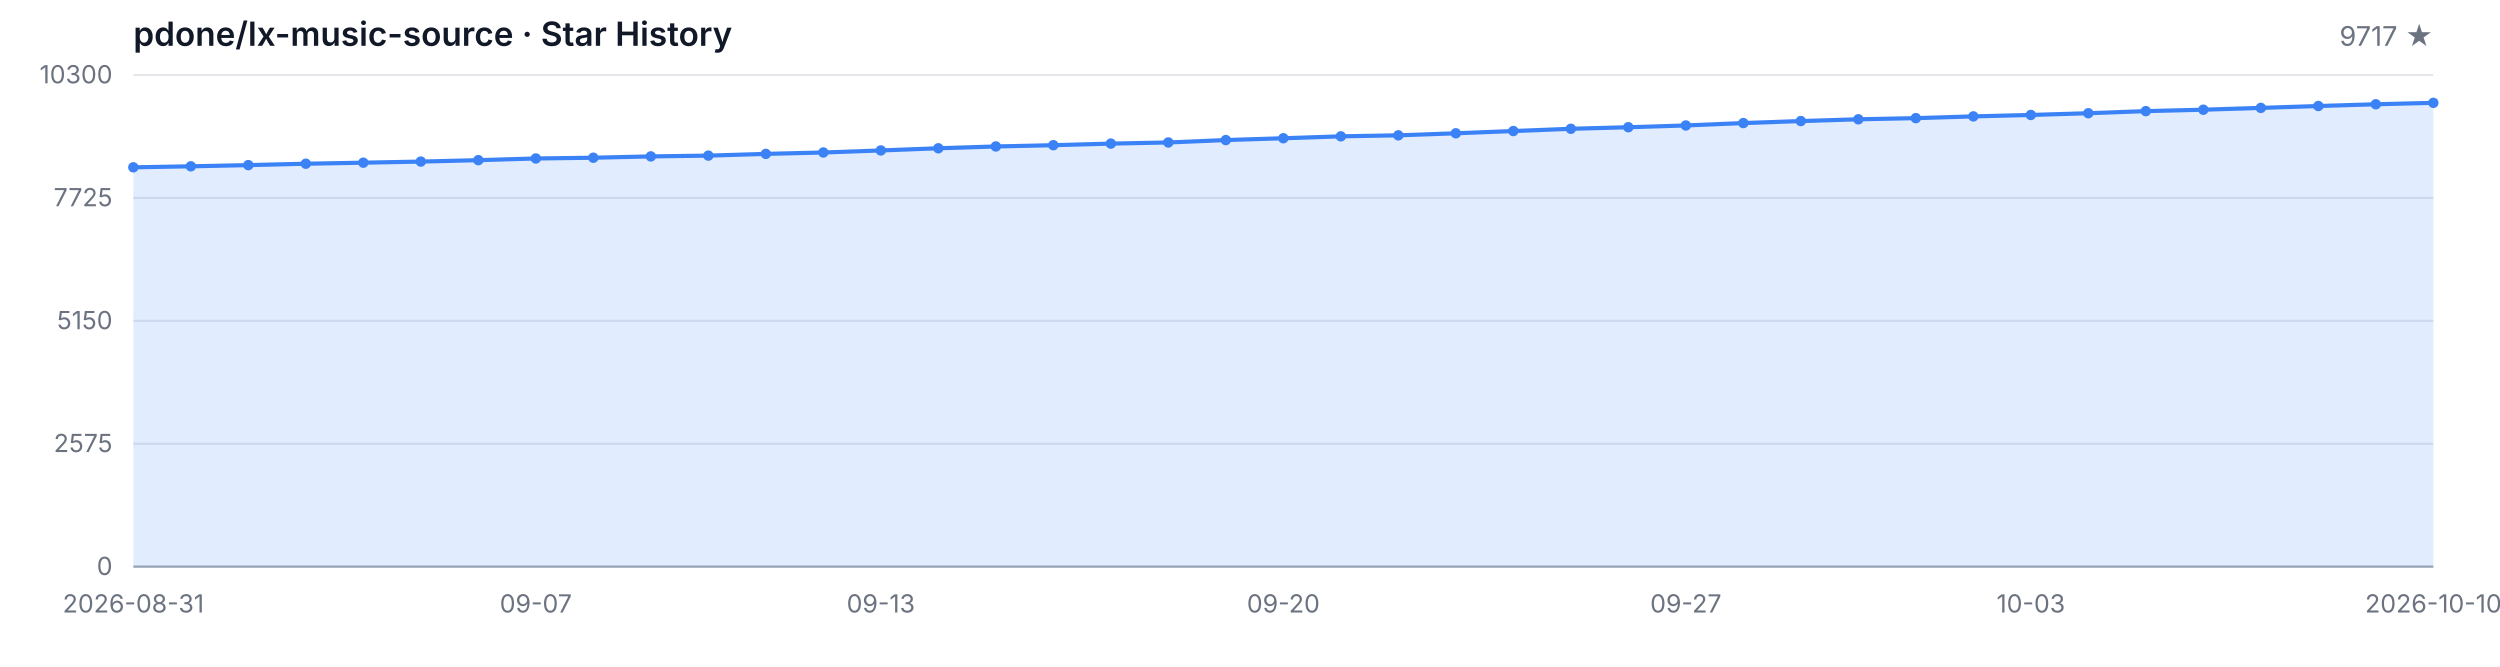
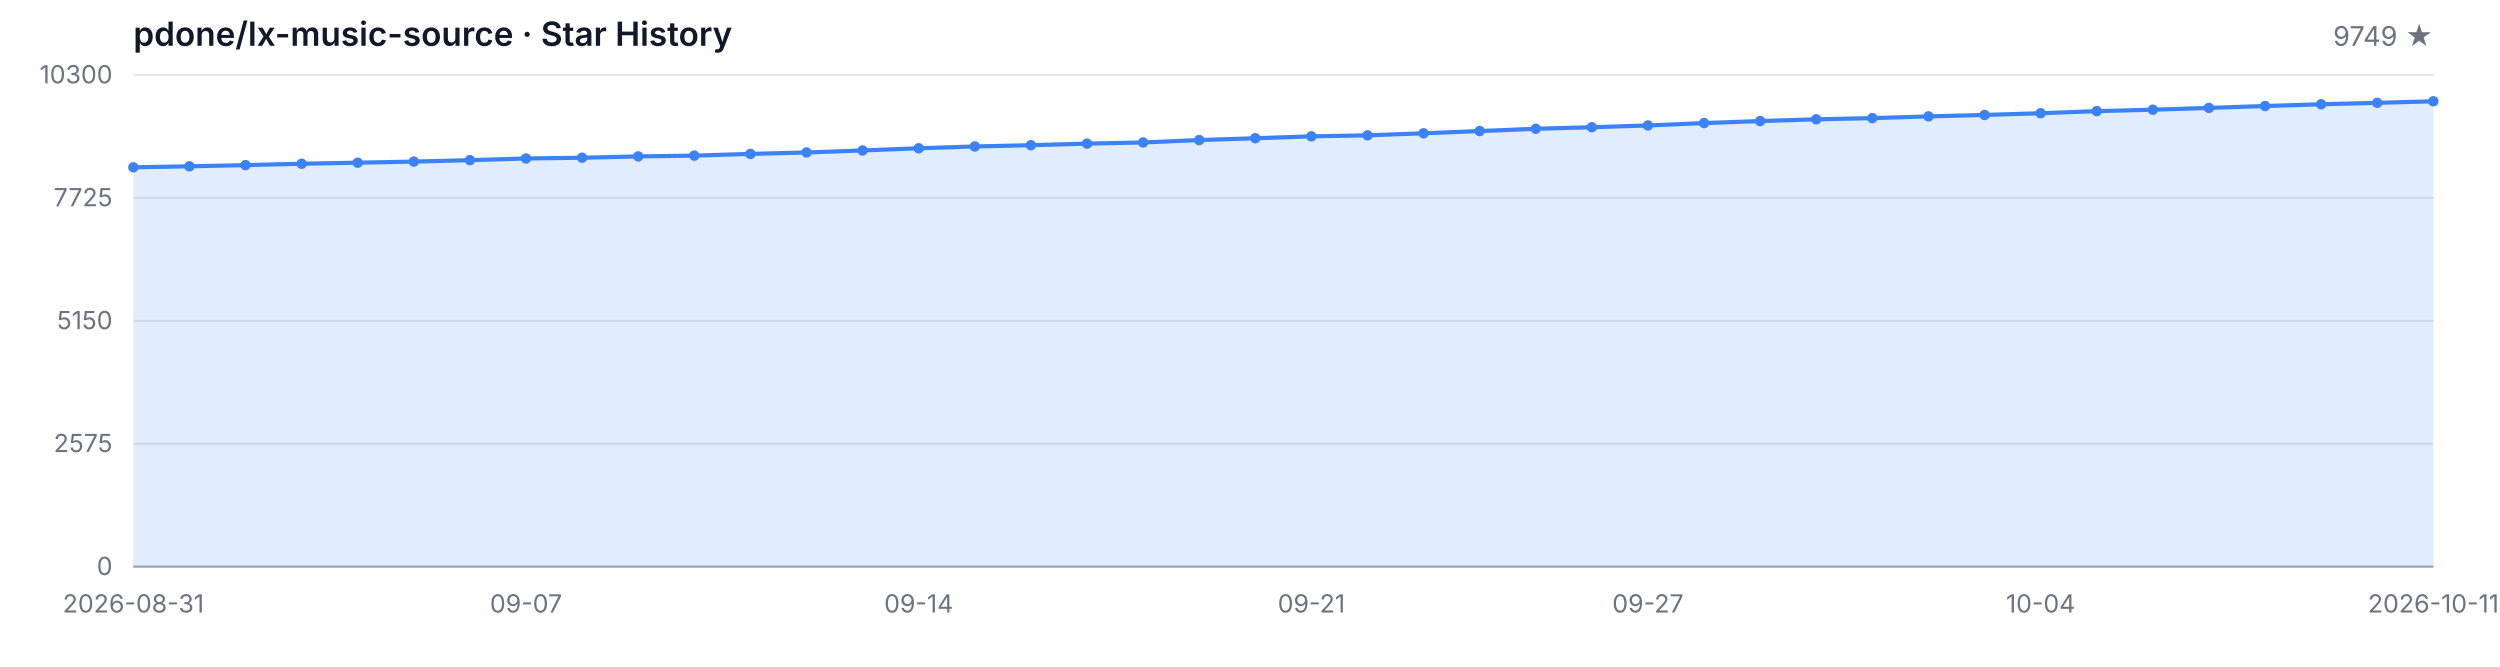
<svg xmlns="http://www.w3.org/2000/svg" width="1200" height="320" viewBox="0 0 1200 320" role="img" aria-label="Star History">
  <style>
  .bg { fill: #ffffff; }
  .grid { stroke: #e5e7eb; stroke-width: 1; }
  .axis { stroke: #9ca3af; stroke-width: 1; }
  .area { fill: rgba(59, 130, 246, 0.15); }
  .line { fill: none; stroke: #3b82f6; stroke-width: 2; stroke-linejoin: round; stroke-linecap: round; }
  .dot { fill: #3b82f6; }
  .tlabel { fill: #6b7280; font-family: -apple-system, BlinkMacSystemFont, 'Segoe UI', sans-serif; font-size: 12px; }
  .title { fill: #111827; font-family: -apple-system, BlinkMacSystemFont, 'Segoe UI', sans-serif; font-size: 16px; font-weight: 600; }
  .subtitle { fill: #6b7280; font-family: -apple-system, BlinkMacSystemFont, 'Segoe UI', sans-serif; font-size: 13px; }
  @media (prefers-color-scheme: dark) {
    .bg { fill: #0d1117; }
    .grid { stroke: #21262d; }
    .axis { stroke: #484f58; }
    .area { fill: rgba(58, 132, 255, 0.18); }
    .line { stroke: #58a6ff; }
    .dot { fill: #58a6ff; }
    .tlabel { fill: #8b949e; }
    .title { fill: #c9d1d9; }
    .subtitle { fill: #8b949e; }
  }
</style>
  <rect class="bg" width="1200" height="320" />
  <text class="title" x="64" y="22">pdone/lx-music-source · Star History</text>
-   <text class="subtitle" x="1168" y="22" text-anchor="end">9717 ★</text>
+   <text class="subtitle" x="1168" y="22" text-anchor="end">9749 ★</text>
  <line class="grid" x1="64" y1="272.00" x2="1168" y2="272.00" />
  <line class="grid" x1="64" y1="213.00" x2="1168" y2="213.00" />
  <line class="grid" x1="64" y1="154.00" x2="1168" y2="154.00" />
  <line class="grid" x1="64" y1="95.00" x2="1168" y2="95.00" />
  <line class="grid" x1="64" y1="36.00" x2="1168" y2="36.00" />
  <text class="tlabel" x="54" y="276.00" text-anchor="end">0</text>
  <text class="tlabel" x="54" y="217.00" text-anchor="end">2575</text>
  <text class="tlabel" x="54" y="158.00" text-anchor="end">5150</text>
  <text class="tlabel" x="54" y="99.00" text-anchor="end">7725</text>
  <text class="tlabel" x="54" y="40.00" text-anchor="end">10300</text>
  <line class="axis" x1="64" y1="272" x2="1168" y2="272" />
-   <path class="area" d="M 64.00 272.00 L 64.00 80.31 L 91.60 79.83 L 119.20 79.26 L 146.80 78.59 L 174.40 78.09 L 202.00 77.56 L 229.60 76.88 L 257.20 76.07 L 284.80 75.71 L 312.40 75.07 L 340.00 74.70 L 367.60 73.87 L 395.20 73.19 L 422.80 72.22 L 450.40 71.17 L 478.00 70.30 L 505.60 69.70 L 533.20 68.93 L 560.80 68.38 L 588.40 67.23 L 616.00 66.36 L 643.60 65.44 L 671.20 64.96 L 698.80 63.98 L 726.40 62.90 L 754.00 61.82 L 781.60 61.07 L 809.20 60.22 L 836.80 59.07 L 864.40 58.11 L 892.00 57.26 L 919.60 56.71 L 947.20 55.87 L 974.80 55.18 L 1002.40 54.35 L 1030.00 53.34 L 1057.60 52.66 L 1085.20 51.79 L 1112.80 50.89 L 1140.40 50.05 L 1168.00 49.36 L 1168.00 272.00 Z" />
-   <path class="line" d="M 64.00 80.31 L 91.60 79.83 L 119.20 79.26 L 146.80 78.59 L 174.40 78.09 L 202.00 77.56 L 229.60 76.88 L 257.20 76.07 L 284.80 75.71 L 312.40 75.07 L 340.00 74.70 L 367.60 73.87 L 395.20 73.19 L 422.80 72.22 L 450.40 71.17 L 478.00 70.30 L 505.60 69.70 L 533.20 68.93 L 560.80 68.38 L 588.40 67.23 L 616.00 66.36 L 643.60 65.44 L 671.20 64.96 L 698.80 63.98 L 726.40 62.90 L 754.00 61.82 L 781.60 61.07 L 809.20 60.22 L 836.80 59.07 L 864.40 58.11 L 892.00 57.26 L 919.60 56.71 L 947.20 55.87 L 974.80 55.18 L 1002.40 54.35 L 1030.00 53.34 L 1057.60 52.66 L 1085.20 51.79 L 1112.80 50.89 L 1140.40 50.05 L 1168.00 49.36" />
+   <path class="area" d="M 64.00 272.00 L 64.00 80.31 L 90.93 79.83 L 117.85 79.26 L 144.78 78.59 L 171.71 78.09 L 198.63 77.56 L 225.56 76.88 L 252.49 76.07 L 279.41 75.71 L 306.34 75.07 L 333.27 74.70 L 360.20 73.87 L 387.12 73.19 L 414.05 72.22 L 440.98 71.17 L 467.90 70.30 L 494.83 69.70 L 521.76 68.93 L 548.68 68.38 L 575.61 67.23 L 602.54 66.36 L 629.46 65.44 L 656.39 64.96 L 683.32 63.98 L 710.24 62.90 L 737.17 61.82 L 764.10 61.07 L 791.02 60.22 L 817.95 59.07 L 844.88 58.11 L 871.80 57.26 L 898.73 56.71 L 925.66 55.87 L 952.59 55.18 L 979.51 54.35 L 1006.44 53.34 L 1033.37 52.66 L 1060.29 51.79 L 1087.22 50.89 L 1114.15 50.05 L 1141.07 49.36 L 1168.00 48.62 L 1168.00 272.00 Z" />
+   <path class="line" d="M 64.00 80.31 L 90.93 79.83 L 117.85 79.26 L 144.78 78.59 L 171.71 78.09 L 198.63 77.56 L 225.56 76.88 L 252.49 76.07 L 279.41 75.71 L 306.34 75.07 L 333.27 74.70 L 360.20 73.87 L 387.12 73.19 L 414.05 72.22 L 440.98 71.17 L 467.90 70.30 L 494.83 69.70 L 521.76 68.93 L 548.68 68.38 L 575.61 67.23 L 602.54 66.36 L 629.46 65.44 L 656.39 64.96 L 683.32 63.98 L 710.24 62.90 L 737.17 61.82 L 764.10 61.07 L 791.02 60.22 L 817.95 59.07 L 844.88 58.11 L 871.80 57.26 L 898.73 56.71 L 925.66 55.87 L 952.59 55.18 L 979.51 54.35 L 1006.44 53.34 L 1033.37 52.66 L 1060.29 51.79 L 1087.22 50.89 L 1114.15 50.05 L 1141.07 49.36 L 1168.00 48.62" />
  <circle class="dot" cx="64.00" cy="80.31" r="2.5" />
-   <circle class="dot" cx="91.60" cy="79.83" r="2.5" />
-   <circle class="dot" cx="119.20" cy="79.26" r="2.5" />
-   <circle class="dot" cx="146.80" cy="78.59" r="2.5" />
-   <circle class="dot" cx="174.40" cy="78.09" r="2.5" />
-   <circle class="dot" cx="202.00" cy="77.56" r="2.5" />
-   <circle class="dot" cx="229.60" cy="76.88" r="2.5" />
-   <circle class="dot" cx="257.20" cy="76.07" r="2.5" />
-   <circle class="dot" cx="284.80" cy="75.71" r="2.5" />
-   <circle class="dot" cx="312.40" cy="75.07" r="2.5" />
-   <circle class="dot" cx="340.00" cy="74.70" r="2.5" />
-   <circle class="dot" cx="367.60" cy="73.87" r="2.5" />
-   <circle class="dot" cx="395.20" cy="73.19" r="2.5" />
-   <circle class="dot" cx="422.80" cy="72.22" r="2.5" />
-   <circle class="dot" cx="450.40" cy="71.17" r="2.5" />
-   <circle class="dot" cx="478.00" cy="70.30" r="2.5" />
-   <circle class="dot" cx="505.60" cy="69.70" r="2.5" />
-   <circle class="dot" cx="533.20" cy="68.93" r="2.5" />
-   <circle class="dot" cx="560.80" cy="68.38" r="2.5" />
-   <circle class="dot" cx="588.40" cy="67.23" r="2.5" />
-   <circle class="dot" cx="616.00" cy="66.36" r="2.5" />
-   <circle class="dot" cx="643.60" cy="65.44" r="2.5" />
-   <circle class="dot" cx="671.20" cy="64.96" r="2.5" />
-   <circle class="dot" cx="698.80" cy="63.98" r="2.5" />
-   <circle class="dot" cx="726.40" cy="62.90" r="2.5" />
-   <circle class="dot" cx="754.00" cy="61.82" r="2.5" />
-   <circle class="dot" cx="781.60" cy="61.07" r="2.5" />
-   <circle class="dot" cx="809.20" cy="60.22" r="2.5" />
-   <circle class="dot" cx="836.80" cy="59.07" r="2.5" />
-   <circle class="dot" cx="864.40" cy="58.11" r="2.5" />
-   <circle class="dot" cx="892.00" cy="57.26" r="2.5" />
-   <circle class="dot" cx="919.60" cy="56.71" r="2.5" />
-   <circle class="dot" cx="947.20" cy="55.87" r="2.5" />
-   <circle class="dot" cx="974.80" cy="55.18" r="2.5" />
-   <circle class="dot" cx="1002.40" cy="54.35" r="2.5" />
-   <circle class="dot" cx="1030.00" cy="53.34" r="2.5" />
-   <circle class="dot" cx="1057.60" cy="52.66" r="2.5" />
-   <circle class="dot" cx="1085.20" cy="51.79" r="2.5" />
-   <circle class="dot" cx="1112.80" cy="50.89" r="2.5" />
-   <circle class="dot" cx="1140.40" cy="50.05" r="2.5" />
-   <circle class="dot" cx="1168.00" cy="49.36" r="2.5" />
+   <circle class="dot" cx="90.93" cy="79.83" r="2.5" />
+   <circle class="dot" cx="117.85" cy="79.26" r="2.5" />
+   <circle class="dot" cx="144.78" cy="78.59" r="2.5" />
+   <circle class="dot" cx="171.71" cy="78.09" r="2.5" />
+   <circle class="dot" cx="198.63" cy="77.56" r="2.5" />
+   <circle class="dot" cx="225.56" cy="76.88" r="2.5" />
+   <circle class="dot" cx="252.49" cy="76.07" r="2.5" />
+   <circle class="dot" cx="279.41" cy="75.71" r="2.5" />
+   <circle class="dot" cx="306.34" cy="75.07" r="2.5" />
+   <circle class="dot" cx="333.27" cy="74.70" r="2.5" />
+   <circle class="dot" cx="360.20" cy="73.87" r="2.5" />
+   <circle class="dot" cx="387.12" cy="73.19" r="2.5" />
+   <circle class="dot" cx="414.05" cy="72.22" r="2.5" />
+   <circle class="dot" cx="440.98" cy="71.17" r="2.5" />
+   <circle class="dot" cx="467.90" cy="70.30" r="2.5" />
+   <circle class="dot" cx="494.83" cy="69.70" r="2.5" />
+   <circle class="dot" cx="521.76" cy="68.93" r="2.5" />
+   <circle class="dot" cx="548.68" cy="68.38" r="2.5" />
+   <circle class="dot" cx="575.61" cy="67.23" r="2.5" />
+   <circle class="dot" cx="602.54" cy="66.36" r="2.5" />
+   <circle class="dot" cx="629.46" cy="65.44" r="2.5" />
+   <circle class="dot" cx="656.39" cy="64.96" r="2.5" />
+   <circle class="dot" cx="683.32" cy="63.98" r="2.5" />
+   <circle class="dot" cx="710.24" cy="62.90" r="2.5" />
+   <circle class="dot" cx="737.17" cy="61.82" r="2.5" />
+   <circle class="dot" cx="764.10" cy="61.07" r="2.5" />
+   <circle class="dot" cx="791.02" cy="60.22" r="2.5" />
+   <circle class="dot" cx="817.95" cy="59.07" r="2.5" />
+   <circle class="dot" cx="844.88" cy="58.11" r="2.5" />
+   <circle class="dot" cx="871.80" cy="57.26" r="2.5" />
+   <circle class="dot" cx="898.73" cy="56.71" r="2.5" />
+   <circle class="dot" cx="925.66" cy="55.87" r="2.5" />
+   <circle class="dot" cx="952.59" cy="55.18" r="2.5" />
+   <circle class="dot" cx="979.51" cy="54.35" r="2.5" />
+   <circle class="dot" cx="1006.44" cy="53.34" r="2.5" />
+   <circle class="dot" cx="1033.37" cy="52.66" r="2.5" />
+   <circle class="dot" cx="1060.29" cy="51.79" r="2.5" />
+   <circle class="dot" cx="1087.22" cy="50.89" r="2.5" />
+   <circle class="dot" cx="1114.15" cy="50.05" r="2.5" />
+   <circle class="dot" cx="1141.07" cy="49.36" r="2.5" />
+   <circle class="dot" cx="1168.00" cy="48.62" r="2.5" />
  <text class="tlabel" x="64.00" y="294" text-anchor="middle">2026-08-31</text>
-   <text class="tlabel" x="257.20" y="294" text-anchor="middle">09-07</text>
-   <text class="tlabel" x="422.80" y="294" text-anchor="middle">09-13</text>
-   <text class="tlabel" x="616.00" y="294" text-anchor="middle">09-20</text>
-   <text class="tlabel" x="809.20" y="294" text-anchor="middle">09-27</text>
-   <text class="tlabel" x="974.80" y="294" text-anchor="middle">10-03</text>
-   <text class="tlabel" x="1168.00" y="294" text-anchor="middle">2026-10-10</text>
+   <text class="tlabel" x="252.49" y="294" text-anchor="middle">09-07</text>
+   <text class="tlabel" x="440.98" y="294" text-anchor="middle">09-14</text>
+   <text class="tlabel" x="629.46" y="294" text-anchor="middle">09-21</text>
+   <text class="tlabel" x="791.02" y="294" text-anchor="middle">09-27</text>
+   <text class="tlabel" x="979.51" y="294" text-anchor="middle">10-04</text>
+   <text class="tlabel" x="1168.00" y="294" text-anchor="middle">2026-10-11</text>
</svg>
